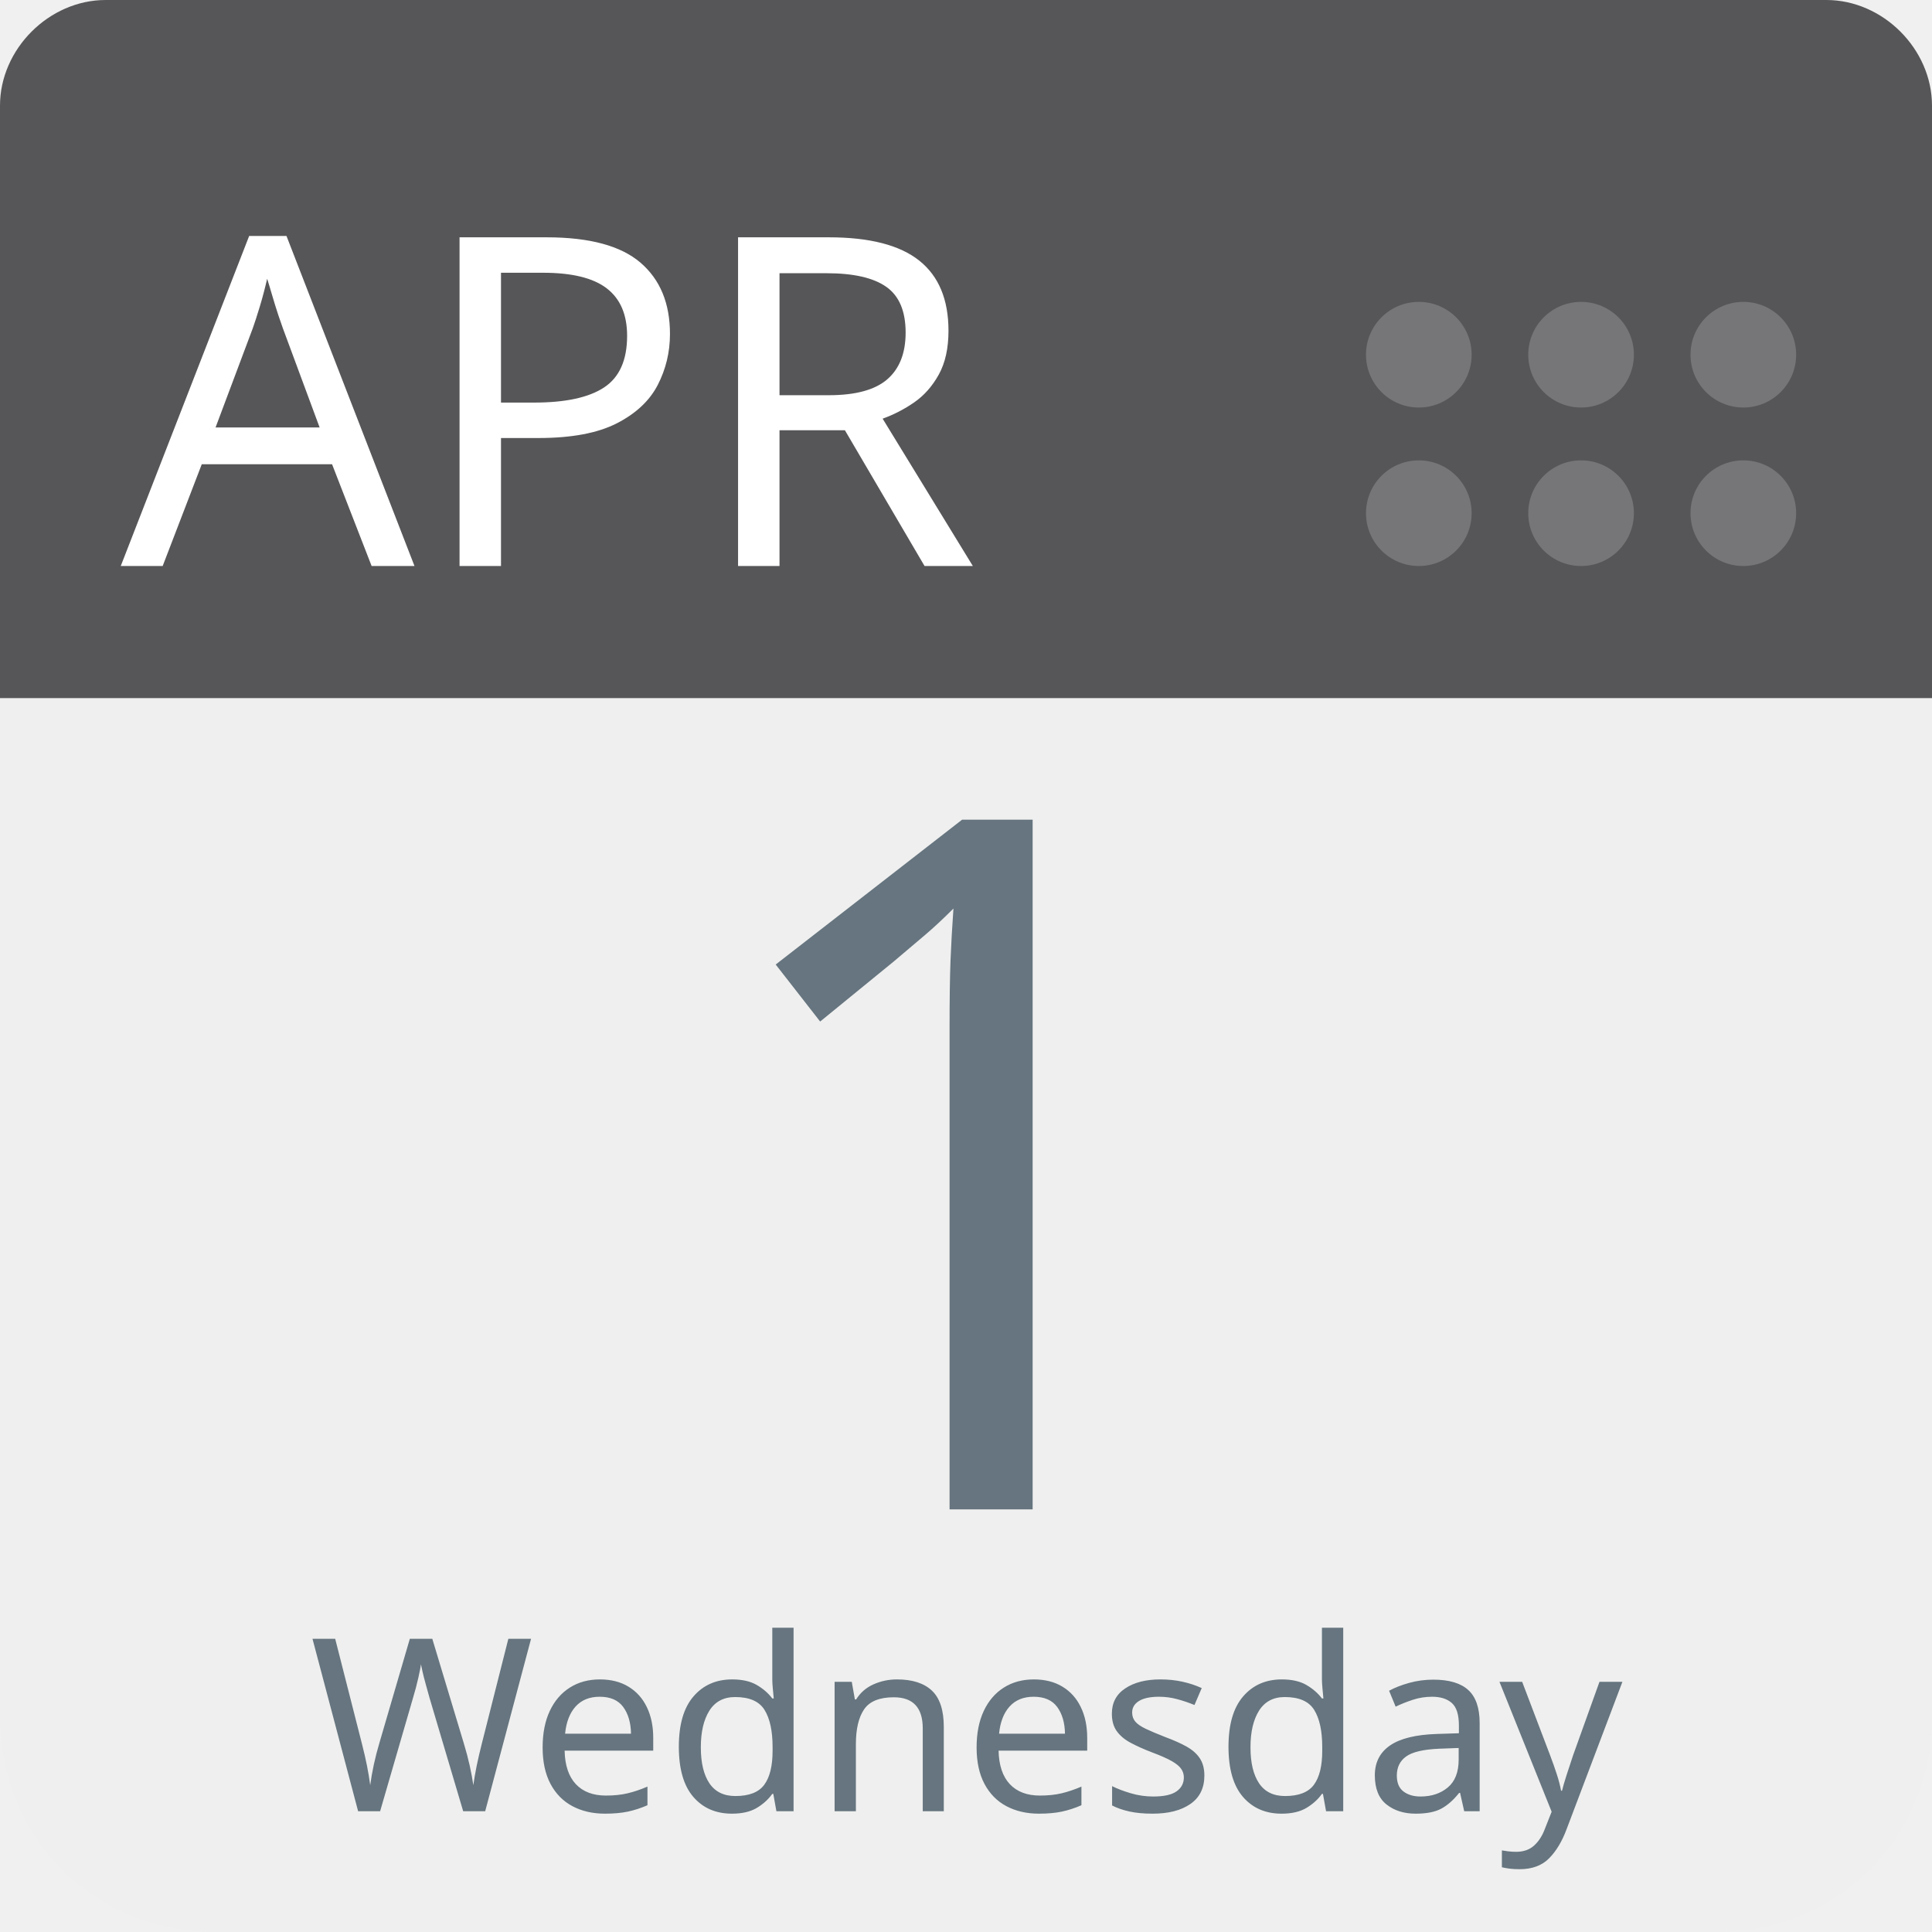
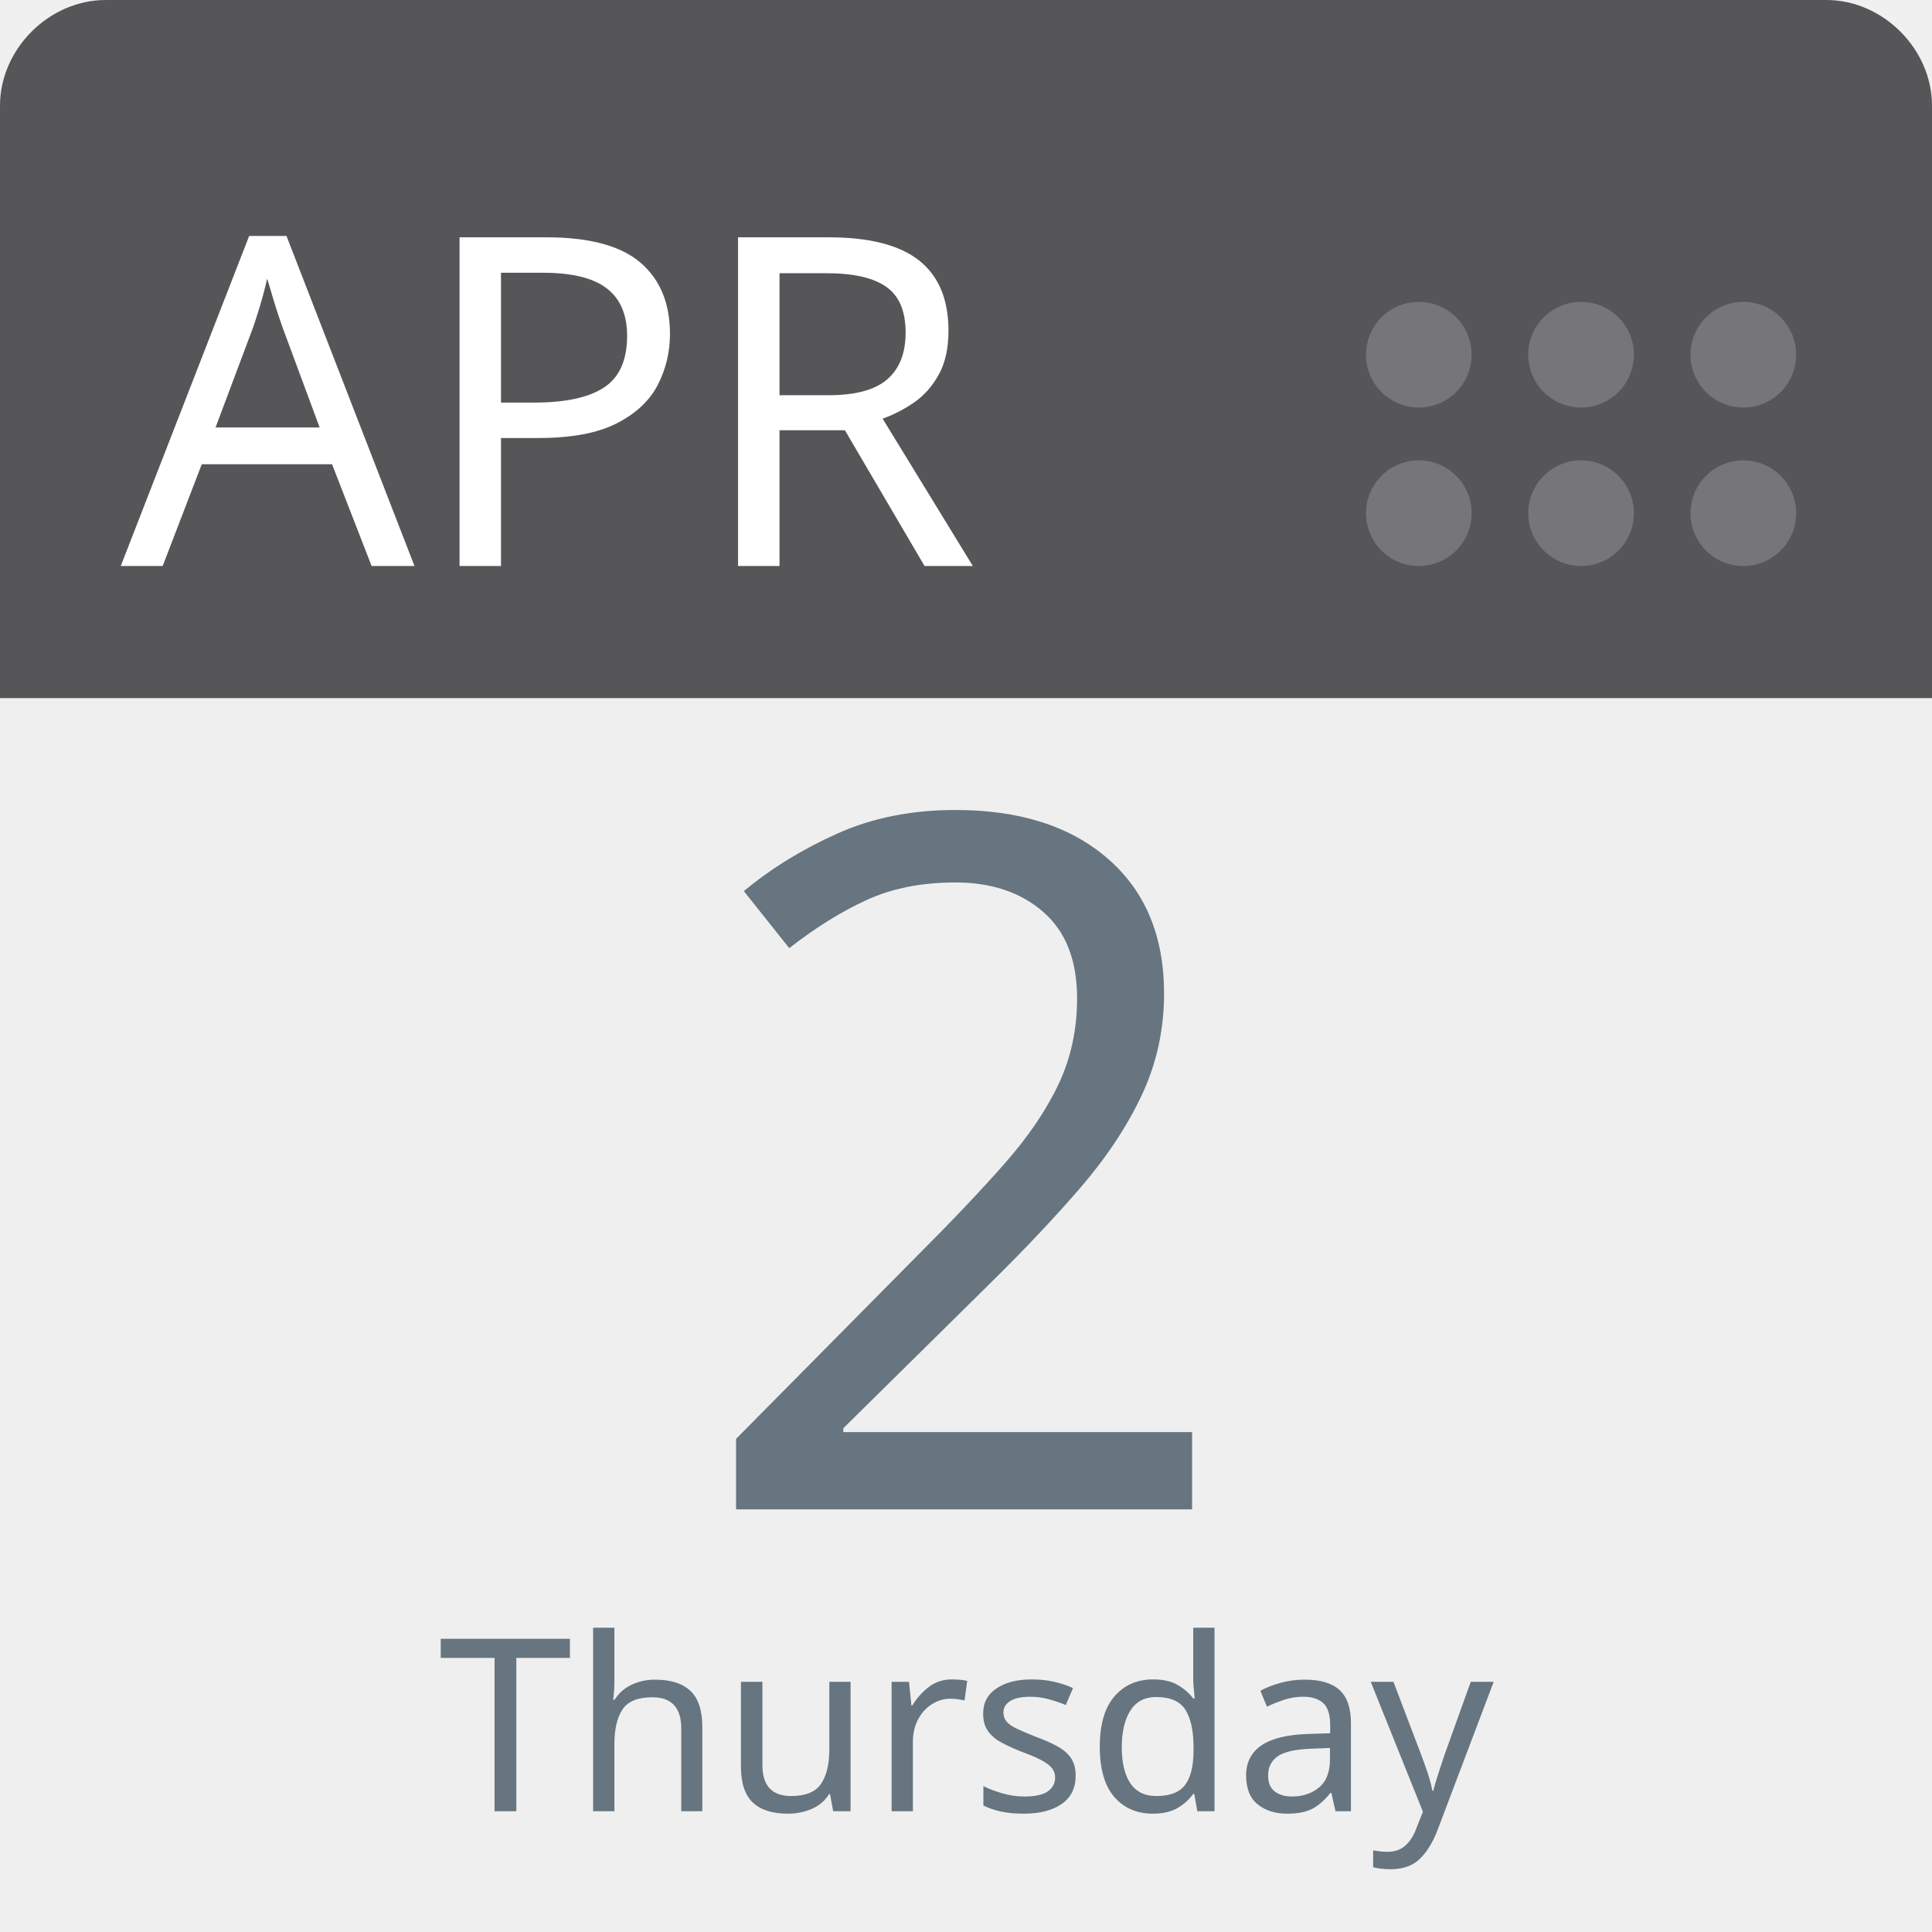
<svg xmlns="http://www.w3.org/2000/svg" aria-label="Calendar" role="img" viewBox="0 0 512 512" width="100%" height="100%" style="cursor: default">
      null
      <path d="m512,455c0,32 -25,57 -57,57l-398,0c-32,0 -57,-25 -57,-57l0,-327c0,-31 25,-57 57,-57l398,0c32,0 57,26 57,57l0,327z" fill="#efefef" />
  <path d="m484,0l-47,0l-409,0c-15,0 -28,13 -28,28l0,157l512,0l0,-157c0,-15 -13,-28 -28,-28z" fill="#565557" />
  <g fill="#767577">
    <circle cx="462" cy="136" r="14" />
    <circle cx="462" cy="94" r="14" />
    <circle cx="419" cy="136" r="14" />
    <circle cx="419" cy="94" r="14" />
    <circle cx="376" cy="136" r="14" />
    <circle cx="376" cy="94" r="14" />
  </g>
  <text id="month" x="32" y="150" fill="#fff" font-family="-apple-system, BlinkMacSystemFont, 'Noto Sans', 'Noto Sans CJK SC', 'Microsoft YaHei', sans-serif, 'Segoe UI', Roboto, 'Helvetica Neue', Arial" font-size="122px" style="text-anchor: left">APR</text>
-   <text id="day" x="256" y="400" fill="#66757f" font-family="-apple-system, BlinkMacSystemFont, 'Noto Sans', 'Noto Sans CJK SC', 'Microsoft YaHei', sans-serif, 'Segoe UI', Roboto, 'Helvetica Neue', Arial" font-size="256px" style="text-anchor: middle">1</text>
-   <text id="weekday" x="256" y="480" fill="#66757f" font-family="-apple-system, BlinkMacSystemFont, 'Noto Sans', 'Noto Sans CJK SC', 'Microsoft YaHei', sans-serif, 'Segoe UI', Roboto, 'Helvetica Neue', Arial" font-size="64px" style="text-anchor: middle">Wednesday</text>
+   <text id="day" x="256" y="400" fill="#66757f" font-family="-apple-system, BlinkMacSystemFont, 'Noto Sans', 'Noto Sans CJK SC', 'Microsoft YaHei', sans-serif, 'Segoe UI', Roboto, 'Helvetica Neue', Arial" font-size="256px" style="text-anchor: middle">2</text>
+   <text id="weekday" x="256" y="480" fill="#66757f" font-family="-apple-system, BlinkMacSystemFont, 'Noto Sans', 'Noto Sans CJK SC', 'Microsoft YaHei', sans-serif, 'Segoe UI', Roboto, 'Helvetica Neue', Arial" font-size="64px" style="text-anchor: middle">Thursday</text>
      null
    </svg>
